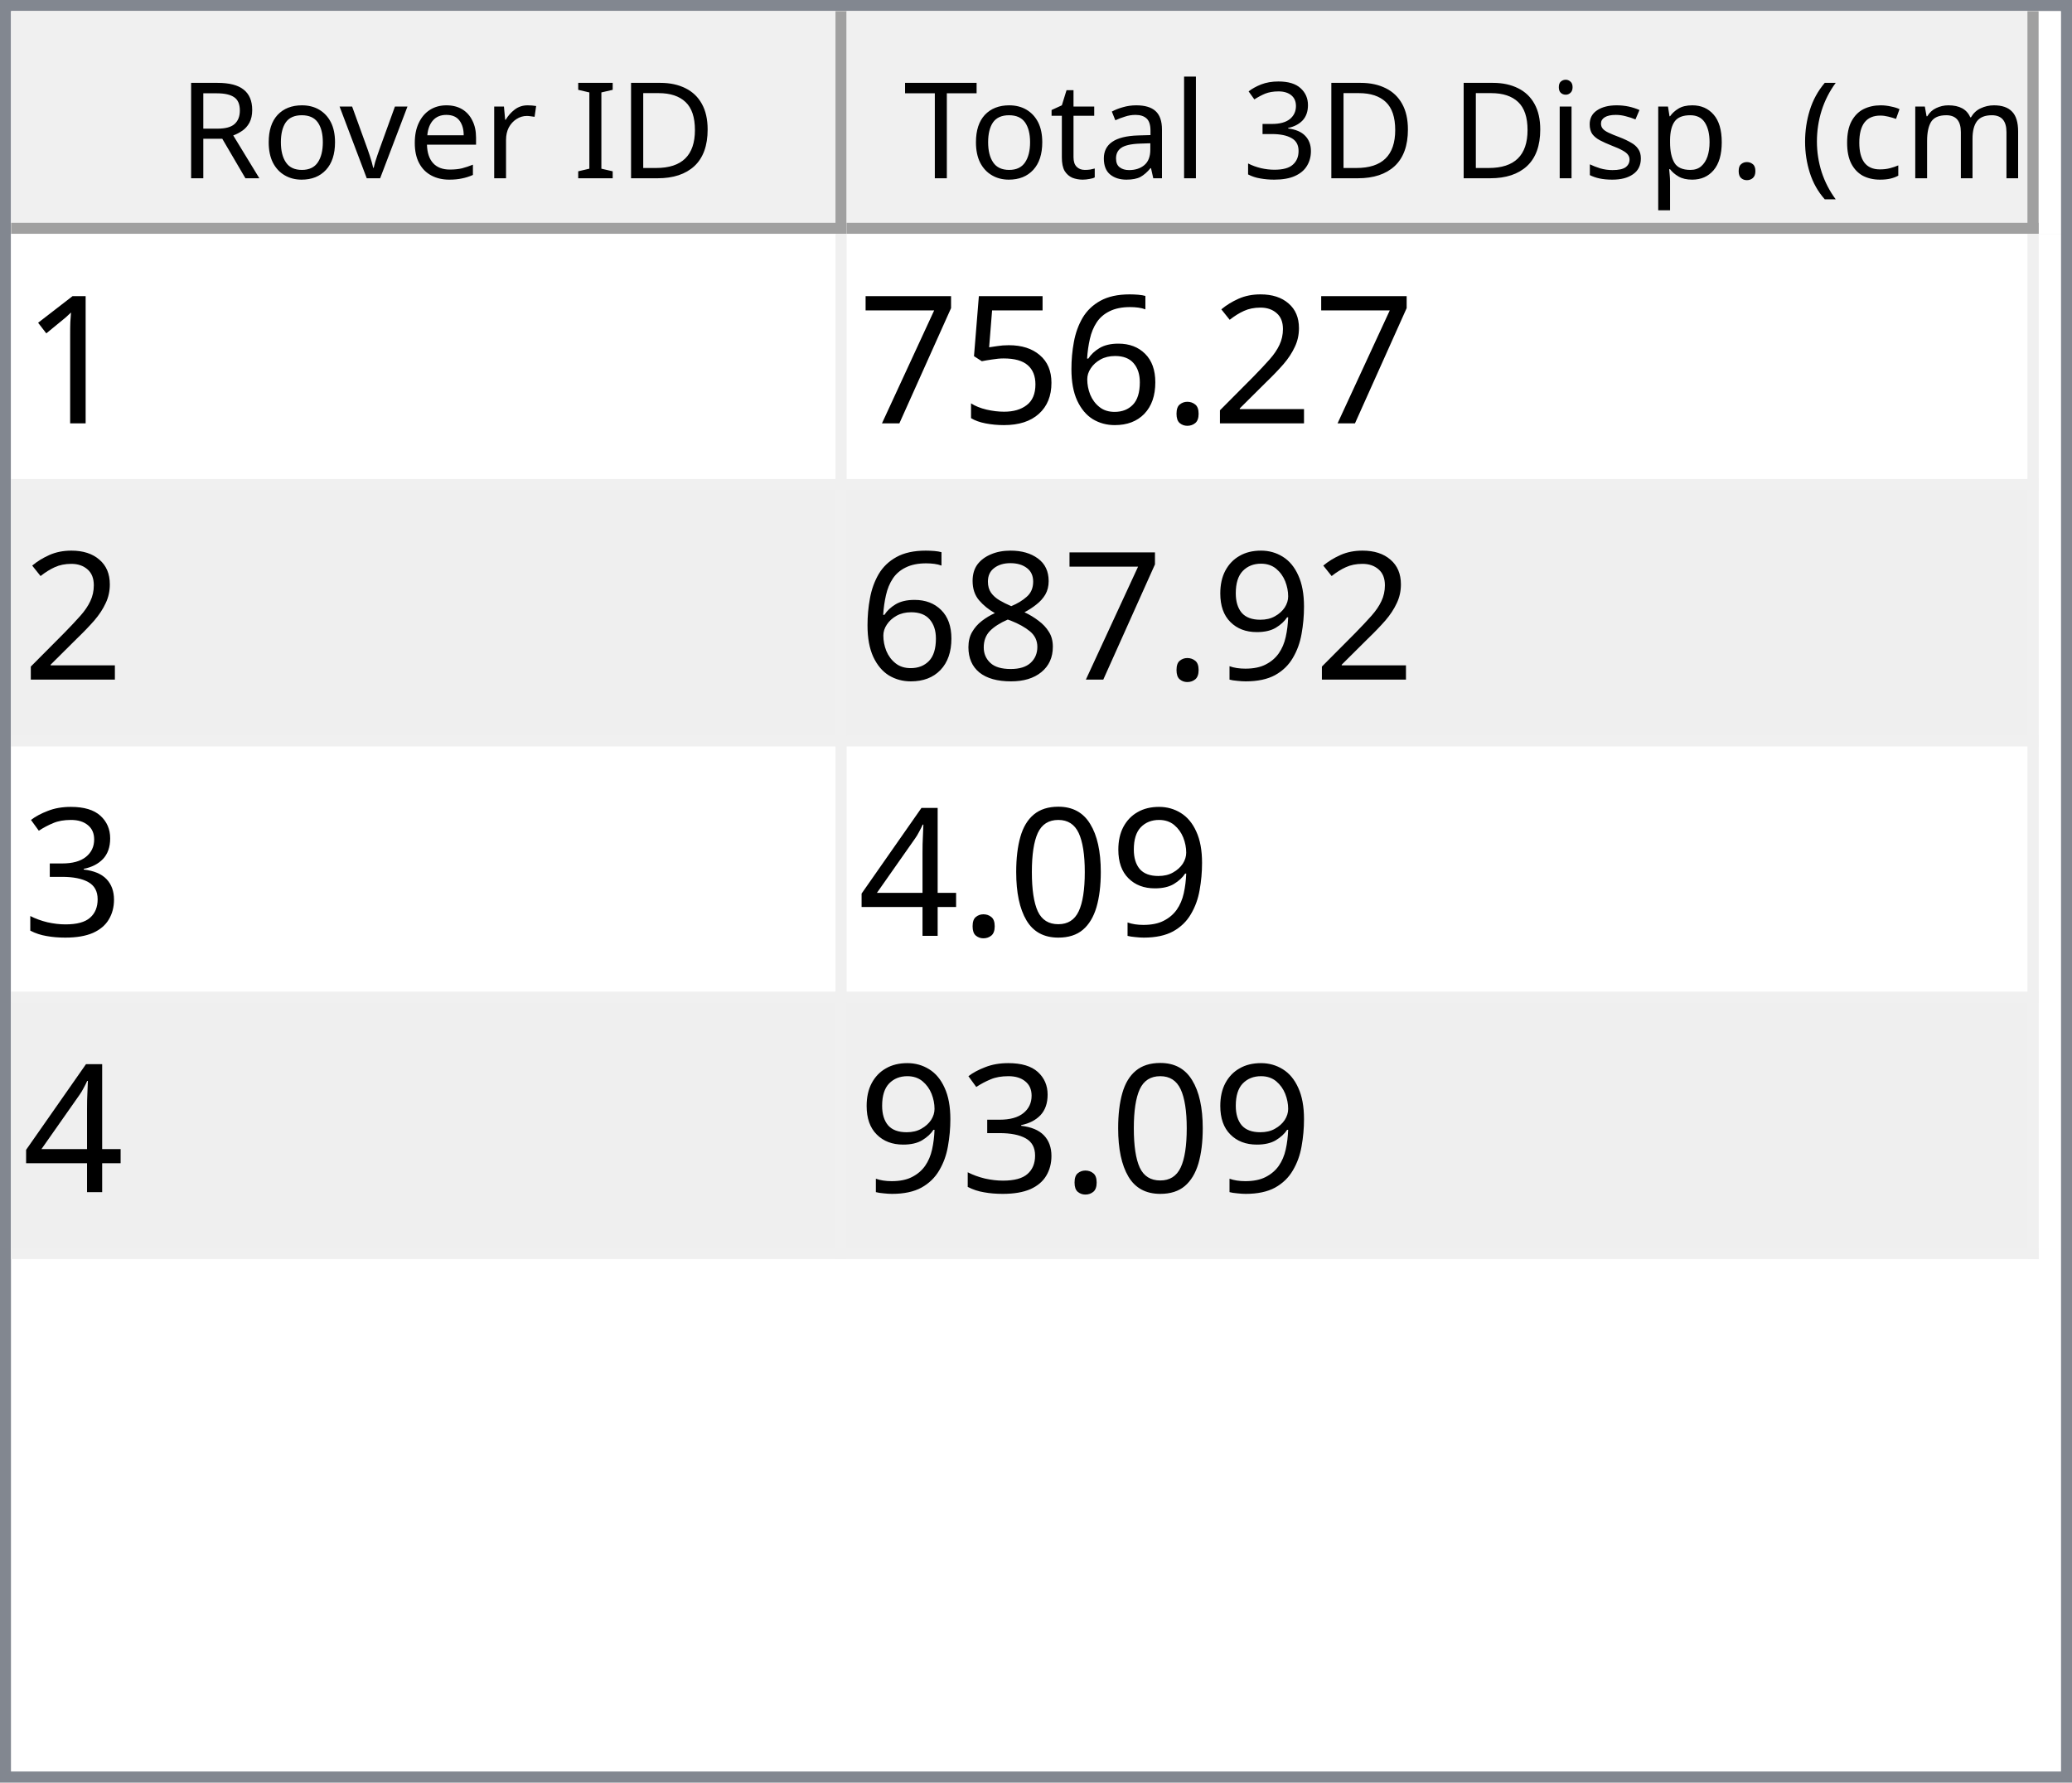
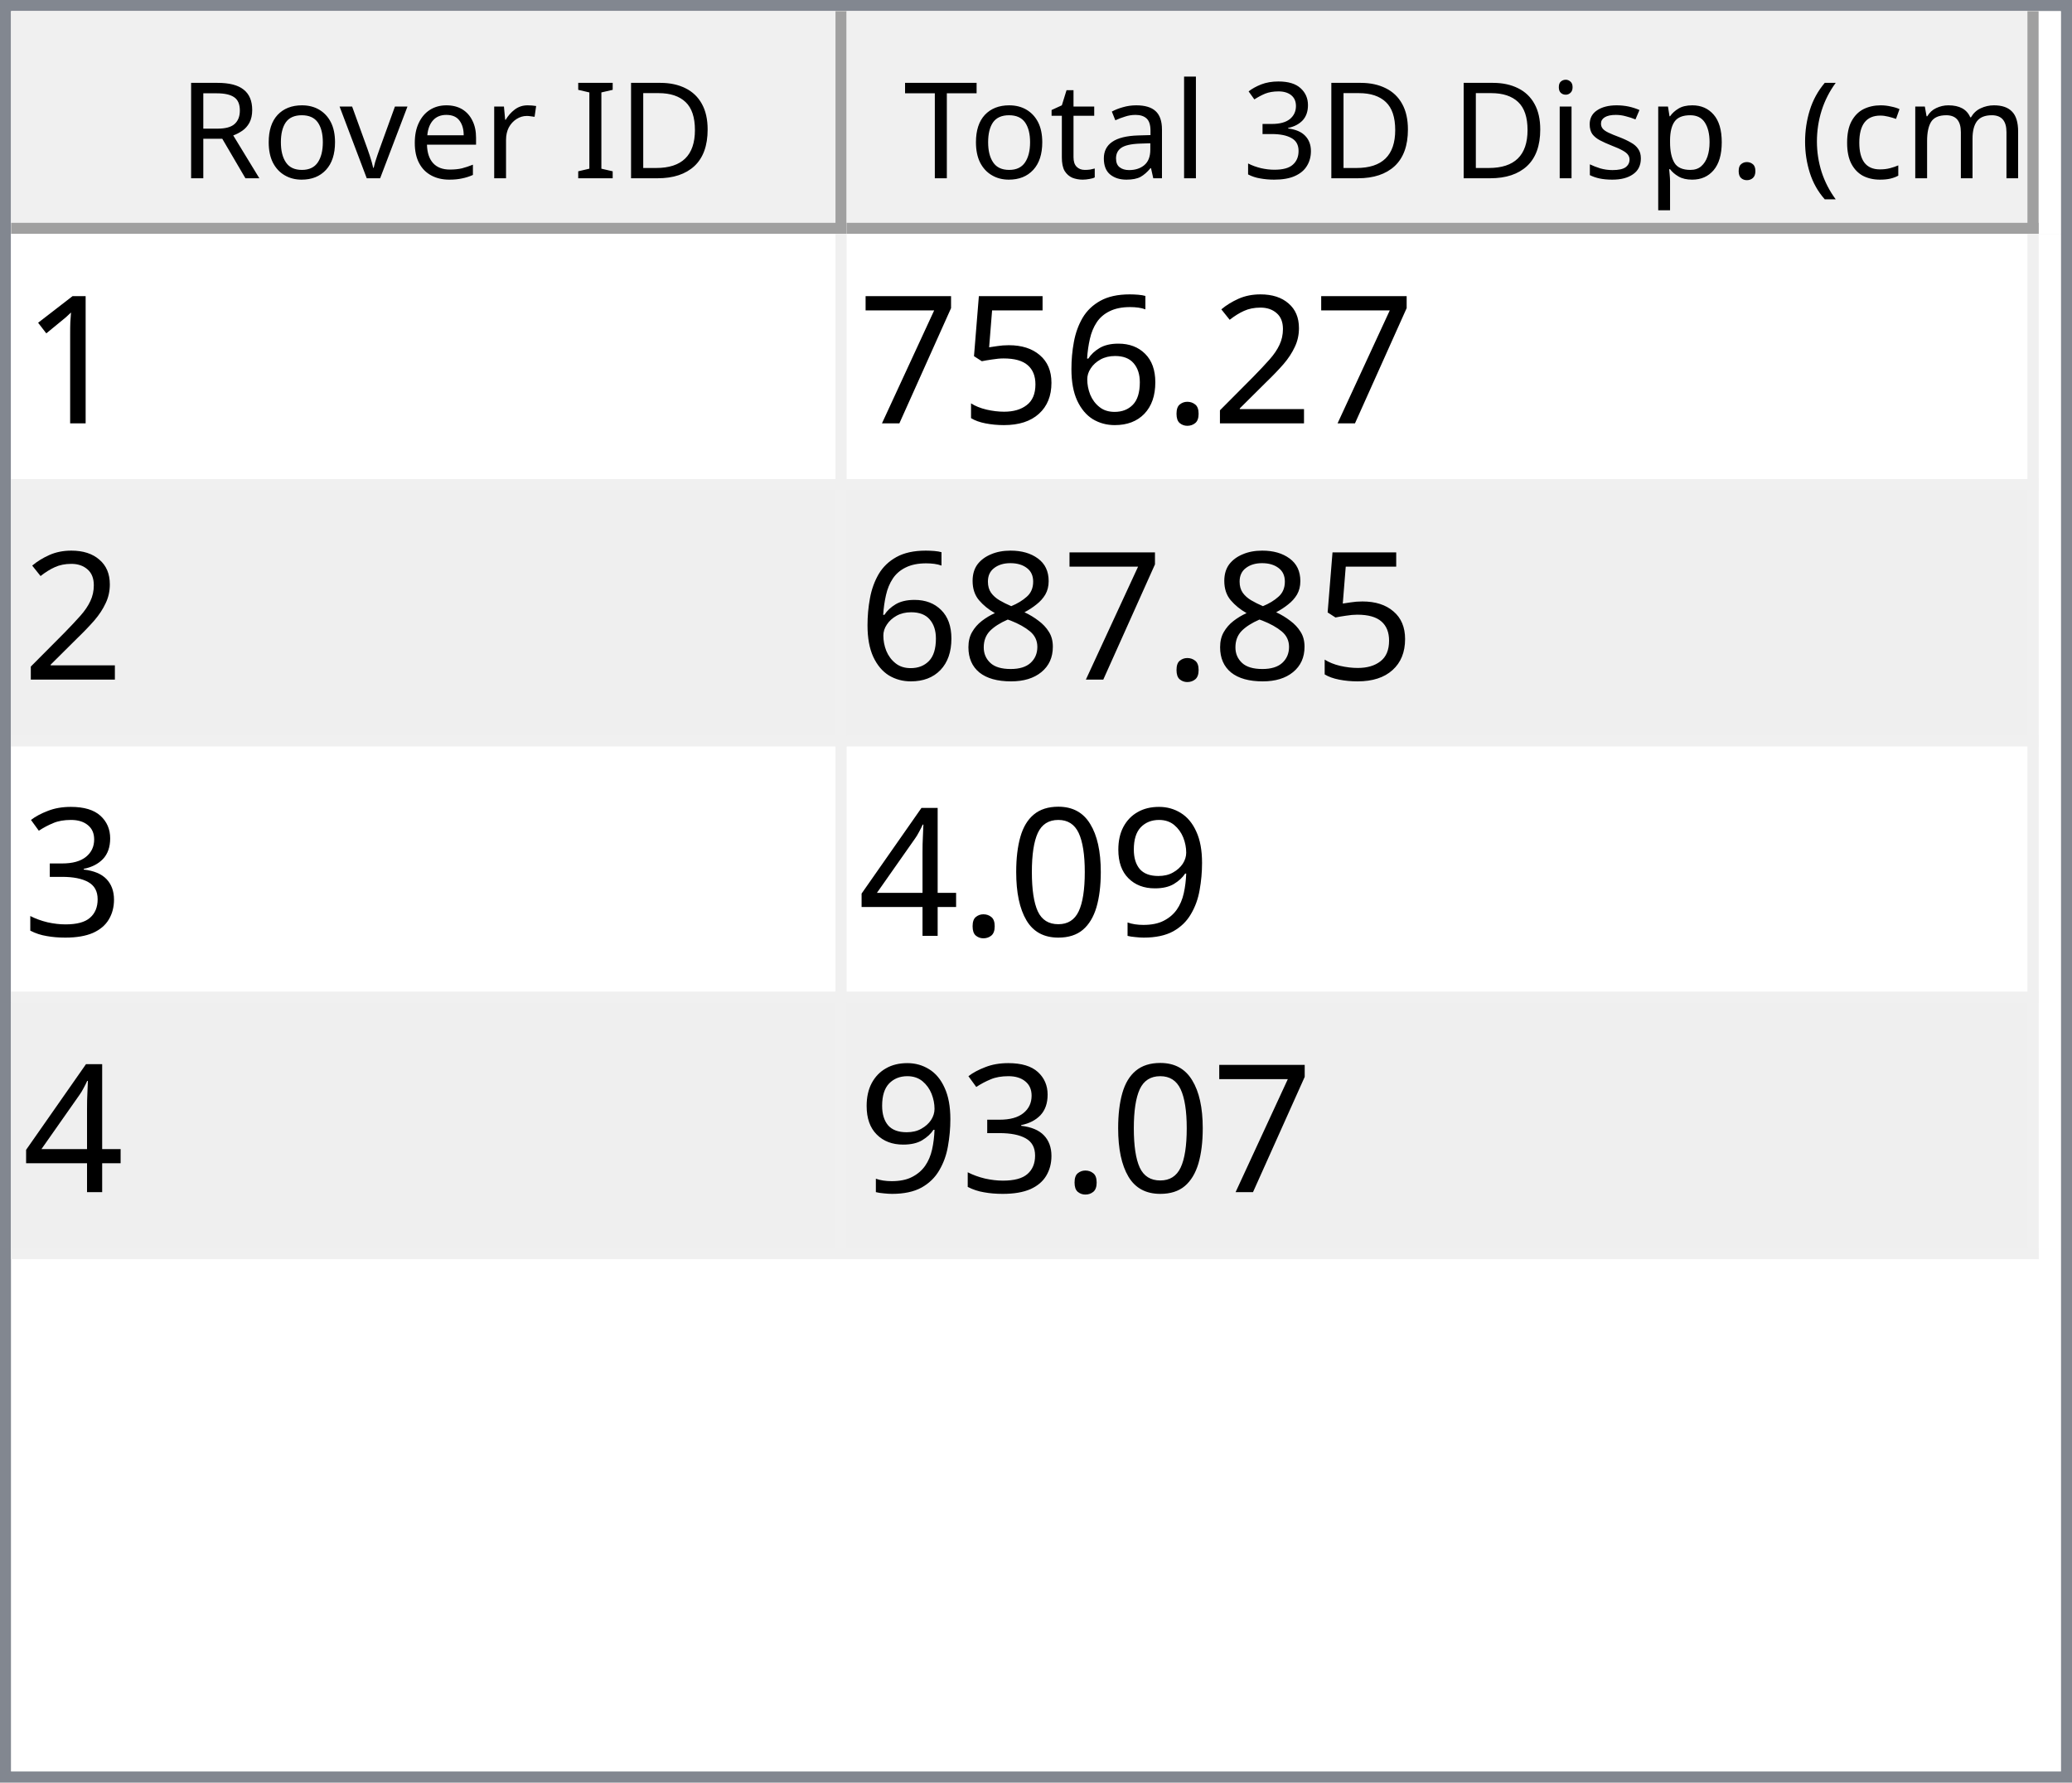
<svg xmlns="http://www.w3.org/2000/svg" style="fill-opacity:1; color-rendering:auto; color-interpolation:auto; text-rendering:auto; stroke:black; stroke-linecap:square; stroke-miterlimit:10; shape-rendering:auto; stroke-opacity:1; fill:black; stroke-dasharray:none; font-weight:normal; stroke-width:1; font-family:'Dialog'; font-style:normal; stroke-linejoin:miter; font-size:12px; stroke-dashoffset:0; image-rendering:auto;" width="186" height="160">
  <defs id="genericDefs" />
  <g>
    <defs id="defs1">
      <clipPath clipPathUnits="userSpaceOnUse" id="clipPath1">
        <path d="M0 0 L186 0 L186 160 L0 160 L0 0 Z" />
      </clipPath>
      <clipPath clipPathUnits="userSpaceOnUse" id="clipPath2">
        <path d="M0 0 L0 160 L186 160 L186 0 Z" />
      </clipPath>
      <clipPath clipPathUnits="userSpaceOnUse" id="clipPath3">
        <path d="M0 0 L0 20 L184 20 L184 0 Z" />
      </clipPath>
      <clipPath clipPathUnits="userSpaceOnUse" id="clipPath4">
        <path d="M0 0 L0 20 L75 20 L75 0 Z" />
      </clipPath>
      <clipPath clipPathUnits="userSpaceOnUse" id="clipPath5">
        <path d="M1 1 L1 19 L74 19 L74 1 Z" />
      </clipPath>
      <clipPath clipPathUnits="userSpaceOnUse" id="clipPath6">
        <path d="M0 0 L0 18 L73 18 L73 0 Z" />
      </clipPath>
      <clipPath clipPathUnits="userSpaceOnUse" id="clipPath7">
        <path d="M-0.5 -0.5 L-0.5 19.5 L74.5 19.5 L74.5 -0.5 Z" />
      </clipPath>
      <clipPath clipPathUnits="userSpaceOnUse" id="clipPath8">
        <path d="M0 0 L0 20 L107 20 L107 0 Z" />
      </clipPath>
      <clipPath clipPathUnits="userSpaceOnUse" id="clipPath9">
        <path d="M1 1 L1 19 L106 19 L106 1 Z" />
      </clipPath>
      <clipPath clipPathUnits="userSpaceOnUse" id="clipPath10">
        <path d="M0 0 L0 18 L105 18 L105 0 Z" />
      </clipPath>
      <clipPath clipPathUnits="userSpaceOnUse" id="clipPath11">
        <path d="M-0.5 -0.5 L-0.5 19.5 L106.5 19.5 L106.5 -0.5 Z" />
      </clipPath>
      <clipPath clipPathUnits="userSpaceOnUse" id="clipPath12">
        <path d="M0 0 L0 138 L184 138 L184 0 Z" />
      </clipPath>
      <clipPath clipPathUnits="userSpaceOnUse" id="clipPath13">
        <path d="M0 0 L0 92 L182 92 L182 0 Z" />
      </clipPath>
      <clipPath clipPathUnits="userSpaceOnUse" id="clipPath14">
        <path d="M-0.5 -0.5 L-0.5 91.5 L181.5 91.5 L181.5 -0.5 Z" />
      </clipPath>
      <clipPath clipPathUnits="userSpaceOnUse" id="clipPath15">
        <path d="M0 0 L0 22 L74 22 L74 0 Z" />
      </clipPath>
      <clipPath clipPathUnits="userSpaceOnUse" id="clipPath16">
        <path d="M0 0 L0 22 L106 22 L106 0 Z" />
      </clipPath>
      <font horiz-adv-x="64.551" id="font1">
        <font-face ascent="107.91" descent="25.098" units-per-em="100" style="font-style:normal; font-family:Segoe UI; font-weight:normal;" />
        <missing-glyph horiz-adv-x="64.551" d="M8.109 0 L8.109 68.266 L56.453 68.266 L56.453 0 L8.109 0 ZM15.328 7.234 L49.219 7.234 L49.219 61.031 L15.328 61.031 L15.328 7.234 Z" />
        <glyph unicode="D" horiz-adv-x="70.117" d="M9.188 0 L9.188 70.016 L28.516 70.016 Q65.531 70.016 65.531 35.891 Q65.531 19.672 55.25 9.836 Q44.969 0 27.734 0 L9.188 0 ZM17.391 62.594 L17.391 7.422 L27.828 7.422 Q41.609 7.422 49.273 14.797 Q56.938 22.172 56.938 35.688 Q56.938 62.594 28.328 62.594 L17.391 62.594 Z" />
        <glyph unicode="I" horiz-adv-x="26.611" d="M17.391 0 L9.188 0 L9.188 70.016 L17.391 70.016 L17.391 0 Z" />
        <glyph unicode=" " horiz-adv-x="27.393" d="" />
        <glyph unicode="r" horiz-adv-x="34.766" d="M34.188 41.891 Q32.078 43.5 28.125 43.5 Q23 43.5 19.555 38.672 Q16.109 33.844 16.109 25.484 L16.109 0 L8.109 0 L8.109 50 L16.109 50 L16.109 39.703 L16.312 39.703 Q18.016 44.969 21.531 47.922 Q25.047 50.875 29.391 50.875 Q32.516 50.875 34.188 50.203 L34.188 41.891 Z" />
        <glyph unicode="e" horiz-adv-x="52.295" d="M48.297 23 L12.984 23 Q13.188 14.656 17.484 10.109 Q21.781 5.562 29.297 5.562 Q37.75 5.562 44.828 11.141 L44.828 3.609 Q38.234 -1.172 27.391 -1.172 Q16.797 -1.172 10.742 5.641 Q4.688 12.453 4.688 24.812 Q4.688 36.469 11.305 43.82 Q17.922 51.172 27.734 51.172 Q37.547 51.172 42.922 44.828 Q48.297 38.484 48.297 27.203 L48.297 23 ZM40.094 29.781 Q40.047 36.719 36.75 40.578 Q33.453 44.438 27.594 44.438 Q21.922 44.438 17.969 40.383 Q14.016 36.328 13.094 29.781 L40.094 29.781 Z" />
        <glyph unicode="v" horiz-adv-x="47.9" d="M47.406 50 L27.484 0 L19.625 0 L0.688 50 L9.469 50 L22.172 13.672 Q23.578 9.672 23.922 6.688 L24.125 6.688 Q24.609 10.453 25.688 13.484 L38.969 50 L47.406 50 Z" />
        <glyph unicode="o" horiz-adv-x="58.594" d="M29 -1.172 Q17.922 -1.172 11.305 5.836 Q4.688 12.844 4.688 24.422 Q4.688 37.016 11.57 44.094 Q18.453 51.172 30.172 51.172 Q41.359 51.172 47.633 44.289 Q53.906 37.406 53.906 25.203 Q53.906 13.234 47.141 6.031 Q40.375 -1.172 29 -1.172 ZM29.594 44.438 Q21.875 44.438 17.383 39.188 Q12.891 33.938 12.891 24.703 Q12.891 15.828 17.43 10.695 Q21.969 5.562 29.594 5.562 Q37.359 5.562 41.531 10.594 Q45.703 15.625 45.703 24.906 Q45.703 34.281 41.531 39.359 Q37.359 44.438 29.594 44.438 Z" />
        <glyph unicode="R" horiz-adv-x="59.814" d="M59.375 0 L49.609 0 L37.891 19.625 Q36.281 22.359 34.766 24.289 Q33.25 26.219 31.664 27.438 Q30.078 28.656 28.25 29.219 Q26.422 29.781 24.125 29.781 L17.391 29.781 L17.391 0 L9.188 0 L9.188 70.016 L30.078 70.016 Q34.672 70.016 38.555 68.867 Q42.438 67.719 45.289 65.375 Q48.141 63.031 49.758 59.547 Q51.375 56.062 51.375 51.375 Q51.375 47.703 50.273 44.656 Q49.172 41.609 47.148 39.211 Q45.125 36.812 42.266 35.133 Q39.406 33.453 35.844 32.516 L35.844 32.328 Q37.594 31.547 38.891 30.547 Q40.188 29.547 41.359 28.18 Q42.531 26.812 43.68 25.078 Q44.828 23.344 46.234 21.047 L59.375 0 ZM17.391 62.594 L17.391 37.203 L28.516 37.203 Q31.594 37.203 34.203 38.133 Q36.812 39.062 38.719 40.797 Q40.625 42.531 41.703 45.047 Q42.781 47.562 42.781 50.688 Q42.781 56.297 39.141 59.445 Q35.5 62.594 28.609 62.594 L17.391 62.594 Z" />
        <glyph unicode=")" horiz-adv-x="30.176" d="M8.297 -15.922 L1.172 -15.922 Q16.406 2.344 16.406 26.812 Q16.406 51.469 1.078 70.016 L8.297 70.016 Q23.531 52.156 23.531 26.703 Q23.531 1.375 8.297 -15.922 Z" />
        <glyph unicode="m" horiz-adv-x="86.133" d="M79.109 0 L71.094 0 L71.094 28.719 Q71.094 37.016 68.531 40.727 Q65.969 44.438 59.906 44.438 Q54.781 44.438 51.195 39.75 Q47.609 35.062 47.609 28.516 L47.609 0 L39.594 0 L39.594 29.688 Q39.594 44.438 28.219 44.438 Q22.953 44.438 19.531 40.016 Q16.109 35.594 16.109 28.516 L16.109 0 L8.109 0 L8.109 50 L16.109 50 L16.109 42.094 L16.312 42.094 Q21.625 51.172 31.844 51.172 Q36.969 51.172 40.773 48.312 Q44.578 45.453 46 40.828 Q51.562 51.172 62.594 51.172 Q79.109 51.172 79.109 30.812 L79.109 0 Z" />
        <glyph unicode="c" horiz-adv-x="46.191" d="M42.188 2.297 Q36.422 -1.172 28.516 -1.172 Q17.828 -1.172 11.258 5.789 Q4.688 12.75 4.688 23.828 Q4.688 36.188 11.766 43.68 Q18.844 51.172 30.672 51.172 Q37.25 51.172 42.281 48.734 L42.281 40.531 Q36.719 44.438 30.375 44.438 Q22.703 44.438 17.797 38.945 Q12.891 33.453 12.891 24.516 Q12.891 15.719 17.508 10.641 Q22.125 5.562 29.891 5.562 Q36.422 5.562 42.188 9.906 L42.188 2.297 Z" />
        <glyph unicode="(" horiz-adv-x="30.176" d="M29.109 -15.922 L21.969 -15.922 Q6.844 1.375 6.844 26.703 Q6.844 52.156 21.969 70.016 L29.203 70.016 Q13.875 51.469 13.875 26.812 Q13.875 2.344 29.109 -15.922 Z" />
        <glyph unicode="." horiz-adv-x="21.68" d="M10.891 -1.078 Q8.641 -1.078 7.055 0.539 Q5.469 2.156 5.469 4.391 Q5.469 6.641 7.055 8.273 Q8.641 9.906 10.891 9.906 Q13.188 9.906 14.797 8.273 Q16.406 6.641 16.406 4.391 Q16.406 2.156 14.797 0.539 Q13.188 -1.078 10.891 -1.078 Z" />
        <glyph unicode="p" horiz-adv-x="58.789" d="M16.312 7.234 L16.109 7.234 L16.109 -23 L8.109 -23 L8.109 50 L16.109 50 L16.109 41.219 L16.312 41.219 Q22.219 51.172 33.594 51.172 Q43.266 51.172 48.688 44.461 Q54.109 37.75 54.109 26.469 Q54.109 13.922 48 6.375 Q41.891 -1.172 31.297 -1.172 Q21.578 -1.172 16.312 7.234 ZM16.109 27.391 L16.109 20.406 Q16.109 14.203 20.141 9.883 Q24.172 5.562 30.375 5.562 Q37.641 5.562 41.773 11.133 Q45.906 16.703 45.906 26.609 Q45.906 34.969 42.047 39.703 Q38.188 44.438 31.594 44.438 Q24.609 44.438 20.359 39.578 Q16.109 34.719 16.109 27.391 Z" />
        <glyph unicode="s" horiz-adv-x="42.432" d="M5.078 1.812 L5.078 10.406 Q11.625 5.562 19.484 5.562 Q30.031 5.562 30.031 12.594 Q30.031 14.594 29.125 15.992 Q28.219 17.391 26.68 18.461 Q25.141 19.531 23.07 20.383 Q21 21.234 18.609 22.172 Q15.281 23.484 12.766 24.828 Q10.25 26.172 8.57 27.859 Q6.891 29.547 6.031 31.695 Q5.172 33.844 5.172 36.719 Q5.172 40.234 6.789 42.945 Q8.406 45.656 11.086 47.484 Q13.766 49.312 17.211 50.242 Q20.656 51.172 24.312 51.172 Q30.812 51.172 35.938 48.922 L35.938 40.828 Q30.422 44.438 23.25 44.438 Q21 44.438 19.195 43.922 Q17.391 43.406 16.094 42.477 Q14.797 41.547 14.086 40.258 Q13.375 38.969 13.375 37.406 Q13.375 35.453 14.086 34.133 Q14.797 32.812 16.164 31.789 Q17.531 30.766 19.484 29.938 Q21.438 29.109 23.922 28.125 Q27.25 26.859 29.883 25.516 Q32.516 24.172 34.375 22.484 Q36.234 20.797 37.234 18.602 Q38.234 16.406 38.234 13.375 Q38.234 9.672 36.602 6.938 Q34.969 4.203 32.234 2.398 Q29.5 0.594 25.93 -0.289 Q22.359 -1.172 18.453 -1.172 Q10.75 -1.172 5.078 1.812 Z" />
        <glyph unicode="i" horiz-adv-x="24.219" d="M12.203 62.703 Q10.062 62.703 8.547 64.164 Q7.031 65.625 7.031 67.875 Q7.031 70.125 8.547 71.609 Q10.062 73.094 12.203 73.094 Q14.406 73.094 15.945 71.609 Q17.484 70.125 17.484 67.875 Q17.484 65.719 15.945 64.211 Q14.406 62.703 12.203 62.703 ZM16.109 0 L8.109 0 L8.109 50 L16.109 50 L16.109 0 Z" />
        <glyph unicode="3" horiz-adv-x="53.906" d="M46.531 19.828 Q46.531 15.094 44.75 11.211 Q42.969 7.328 39.719 4.57 Q36.469 1.812 31.93 0.297 Q27.391 -1.219 21.922 -1.219 Q11.922 -1.219 6 2.594 L6 11.188 Q13.094 5.609 22.219 5.609 Q25.875 5.609 28.828 6.539 Q31.781 7.469 33.906 9.227 Q36.031 10.984 37.18 13.477 Q38.328 15.969 38.328 19.094 Q38.328 32.812 18.797 32.812 L12.984 32.812 L12.984 39.594 L18.5 39.594 Q35.797 39.594 35.797 52.484 Q35.797 64.406 22.609 64.406 Q15.188 64.406 8.688 59.422 L8.688 67.188 Q15.375 71.188 24.609 71.188 Q29 71.188 32.57 69.969 Q36.141 68.75 38.68 66.555 Q41.219 64.359 42.609 61.281 Q44 58.203 44 54.5 Q44 40.672 30.031 36.719 L30.031 36.531 Q33.594 36.141 36.625 34.797 Q39.656 33.453 41.852 31.305 Q44.047 29.156 45.289 26.25 Q46.531 23.344 46.531 19.828 Z" />
        <glyph unicode="l" horiz-adv-x="24.219" d="M16.109 0 L8.109 0 L8.109 74.031 L16.109 74.031 L16.109 0 Z" />
        <glyph unicode="a" horiz-adv-x="50.879" d="M43.891 0 L35.891 0 L35.891 7.812 L35.688 7.812 Q30.469 -1.172 20.312 -1.172 Q12.844 -1.172 8.617 2.781 Q4.391 6.734 4.391 13.281 Q4.391 27.297 20.906 29.594 L35.891 31.688 Q35.891 44.438 25.594 44.438 Q16.547 44.438 9.281 38.281 L9.281 46.484 Q16.656 51.172 26.266 51.172 Q43.891 51.172 43.891 32.516 L43.891 0 ZM35.891 25.297 L23.828 23.641 Q18.266 22.859 15.43 20.875 Q12.594 18.891 12.594 13.875 Q12.594 10.203 15.211 7.883 Q17.828 5.562 22.172 5.562 Q28.125 5.562 32.008 9.742 Q35.891 13.922 35.891 20.312 L35.891 25.297 Z" />
        <glyph unicode="t" horiz-adv-x="33.887" d="M31.297 0.484 Q28.469 -1.078 23.828 -1.078 Q10.688 -1.078 10.688 13.578 L10.688 43.172 L2.094 43.172 L2.094 50 L10.688 50 L10.688 62.203 L18.703 64.797 L18.703 50 L31.297 50 L31.297 43.172 L18.703 43.172 L18.703 14.984 Q18.703 9.969 20.414 7.82 Q22.125 5.672 26.078 5.672 Q29.109 5.672 31.297 7.328 L31.297 0.484 Z" />
        <glyph unicode="T" horiz-adv-x="52.393" d="M50.594 62.594 L30.375 62.594 L30.375 0 L22.172 0 L22.172 62.594 L2 62.594 L2 70.016 L50.594 70.016 L50.594 62.594 Z" />
      </font>
      <font horiz-adv-x="75.0" id="font2">
        <font-face ascent="100.537" descent="21.973" units-per-em="100" style="font-style:normal; font-family:sans-serif; font-weight:normal;" />
        <missing-glyph horiz-adv-x="75.0" d="M12.5 0 L12.5 62.5 L62.5 62.5 L62.5 0 L12.5 0 ZM14.062 1.562 L60.938 1.562 L60.938 60.938 L14.062 60.938 L14.062 1.562 Z" />
        <glyph unicode="1" horiz-adv-x="55.615" d="M37.25 0 L28.469 0 L28.469 56 Q25.297 52.984 20.141 49.953 Q14.984 46.922 10.891 45.406 L10.891 53.906 Q18.266 57.375 23.781 62.305 Q29.297 67.234 31.594 71.875 L37.25 71.875 L37.25 0 Z" />
        <glyph unicode="2" horiz-adv-x="55.615" d="M50.344 8.453 L50.344 0 L3.031 0 Q2.938 3.172 4.047 6.109 Q5.859 10.938 9.836 15.625 Q13.812 20.312 21.344 26.469 Q33.016 36.031 37.117 41.625 Q41.219 47.219 41.219 52.203 Q41.219 57.422 37.477 61.008 Q33.734 64.594 27.734 64.594 Q21.391 64.594 17.578 60.789 Q13.766 56.984 13.719 50.25 L4.688 51.172 Q5.609 61.281 11.664 66.578 Q17.719 71.875 27.938 71.875 Q38.234 71.875 44.242 66.164 Q50.25 60.453 50.25 52 Q50.25 47.703 48.492 43.555 Q46.734 39.406 42.656 34.812 Q38.578 30.219 29.109 22.219 Q21.188 15.578 18.945 13.211 Q16.703 10.844 15.234 8.453 L50.344 8.453 Z" />
        <glyph unicode="." horiz-adv-x="27.783" d="M9.078 0 L9.078 10.016 L19.094 10.016 L19.094 0 L9.078 0 Z" />
        <glyph unicode="6" horiz-adv-x="55.615" d="M49.75 54.047 L41.016 53.375 Q39.844 58.547 37.703 60.891 Q34.125 64.656 28.906 64.656 Q24.703 64.656 21.531 62.312 Q17.391 59.281 14.992 53.469 Q12.594 47.656 12.5 36.922 Q15.672 41.75 20.266 44.094 Q24.859 46.438 29.891 46.438 Q38.672 46.438 44.852 39.969 Q51.031 33.5 51.031 23.25 Q51.031 16.5 48.125 10.719 Q45.219 4.938 40.141 1.859 Q35.062 -1.219 28.609 -1.219 Q17.625 -1.219 10.695 6.859 Q3.766 14.938 3.766 33.5 Q3.766 54.25 11.422 63.672 Q18.109 71.875 29.438 71.875 Q37.891 71.875 43.289 67.141 Q48.688 62.406 49.75 54.047 ZM13.875 23.188 Q13.875 18.656 15.797 14.508 Q17.719 10.359 21.188 8.18 Q24.656 6 28.469 6 Q34.031 6 38.039 10.492 Q42.047 14.984 42.047 22.703 Q42.047 30.125 38.086 34.398 Q34.125 38.672 28.125 38.672 Q22.172 38.672 18.023 34.398 Q13.875 30.125 13.875 23.188 Z" />
        <glyph unicode="5" horiz-adv-x="55.615" d="M4.156 18.75 L13.375 19.531 Q14.406 12.797 18.141 9.398 Q21.875 6 27.156 6 Q33.5 6 37.891 10.789 Q42.281 15.578 42.281 23.484 Q42.281 31 38.062 35.352 Q33.844 39.703 27 39.703 Q22.75 39.703 19.336 37.773 Q15.922 35.844 13.969 32.766 L5.719 33.844 L12.641 70.609 L48.25 70.609 L48.25 62.203 L19.672 62.203 L15.828 42.969 Q22.266 47.469 29.344 47.469 Q38.719 47.469 45.164 40.969 Q51.609 34.469 51.609 24.266 Q51.609 14.547 45.953 7.469 Q39.062 -1.219 27.156 -1.219 Q17.391 -1.219 11.211 4.25 Q5.031 9.719 4.156 18.75 Z" />
        <glyph unicode="7" horiz-adv-x="55.615" d="M4.734 62.203 L4.734 70.656 L51.078 70.656 L51.078 63.812 Q44.234 56.547 37.523 44.484 Q30.812 32.422 27.156 19.672 Q24.516 10.688 23.781 0 L14.75 0 Q14.891 8.453 18.062 20.414 Q21.234 32.375 27.172 43.484 Q33.109 54.594 39.797 62.203 L4.734 62.203 Z" />
-         <glyph unicode="9" horiz-adv-x="55.615" d="M5.469 16.547 L13.922 17.328 Q14.984 11.375 18.016 8.688 Q21.047 6 25.781 6 Q29.828 6 32.883 7.859 Q35.938 9.719 37.891 12.82 Q39.844 15.922 41.164 21.195 Q42.484 26.469 42.484 31.938 Q42.484 32.516 42.438 33.688 Q39.797 29.5 35.234 26.883 Q30.672 24.266 25.344 24.266 Q16.453 24.266 10.305 30.711 Q4.156 37.156 4.156 47.703 Q4.156 58.594 10.578 65.234 Q17 71.875 26.656 71.875 Q33.641 71.875 39.43 68.117 Q45.219 64.359 48.219 57.398 Q51.219 50.438 51.219 37.25 Q51.219 23.531 48.242 15.406 Q45.266 7.281 39.383 3.031 Q33.5 -1.219 25.594 -1.219 Q17.188 -1.219 11.867 3.445 Q6.547 8.109 5.469 16.547 ZM41.453 48.141 Q41.453 55.719 37.43 60.156 Q33.406 64.594 27.734 64.594 Q21.875 64.594 17.531 59.812 Q13.188 55.031 13.188 47.406 Q13.188 40.578 17.312 36.305 Q21.438 32.031 27.484 32.031 Q33.594 32.031 37.523 36.305 Q41.453 40.578 41.453 48.141 Z" />
        <glyph unicode="8" horiz-adv-x="55.615" d="M17.672 38.812 Q12.203 40.828 9.57 44.539 Q6.938 48.25 6.938 53.422 Q6.938 61.234 12.555 66.555 Q18.172 71.875 27.484 71.875 Q36.859 71.875 42.578 66.43 Q48.297 60.984 48.297 53.172 Q48.297 48.188 45.68 44.508 Q43.062 40.828 37.75 38.812 Q44.344 36.672 47.781 31.883 Q51.219 27.094 51.219 20.453 Q51.219 11.281 44.727 5.031 Q38.234 -1.219 27.641 -1.219 Q17.047 -1.219 10.547 5.055 Q4.047 11.328 4.047 20.703 Q4.047 27.688 7.594 32.398 Q11.141 37.109 17.672 38.812 ZM15.922 53.719 Q15.922 48.641 19.195 45.414 Q22.469 42.188 27.688 42.188 Q32.766 42.188 36.016 45.383 Q39.266 48.578 39.266 53.219 Q39.266 58.062 35.914 61.359 Q32.562 64.656 27.594 64.656 Q22.562 64.656 19.242 61.43 Q15.922 58.203 15.922 53.719 ZM13.094 20.656 Q13.094 16.891 14.875 13.375 Q16.656 9.859 20.172 7.93 Q23.688 6 27.734 6 Q34.031 6 38.133 10.055 Q42.234 14.109 42.234 20.359 Q42.234 26.703 38.016 30.859 Q33.797 35.016 27.438 35.016 Q21.234 35.016 17.164 30.914 Q13.094 26.812 13.094 20.656 Z" />
        <glyph unicode="3" horiz-adv-x="55.615" d="M4.203 18.891 L12.984 20.062 Q14.5 12.594 18.141 9.297 Q21.781 6 27 6 Q33.203 6 37.477 10.297 Q41.75 14.594 41.75 20.953 Q41.75 27 37.797 30.93 Q33.844 34.859 27.734 34.859 Q25.25 34.859 21.531 33.891 L22.516 41.609 Q23.391 41.5 23.922 41.5 Q29.547 41.5 34.039 44.43 Q38.531 47.359 38.531 53.469 Q38.531 58.297 35.258 61.477 Q31.984 64.656 26.812 64.656 Q21.688 64.656 18.266 61.43 Q14.844 58.203 13.875 51.766 L5.078 53.328 Q6.688 62.156 12.398 67.016 Q18.109 71.875 26.609 71.875 Q32.469 71.875 37.398 69.359 Q42.328 66.844 44.945 62.5 Q47.562 58.156 47.562 53.266 Q47.562 48.641 45.07 44.828 Q42.578 41.016 37.703 38.766 Q44.047 37.312 47.562 32.695 Q51.078 28.078 51.078 21.141 Q51.078 11.766 44.242 5.25 Q37.406 -1.266 26.953 -1.266 Q17.531 -1.266 11.305 4.352 Q5.078 9.969 4.203 18.891 Z" />
+         <glyph unicode="9" horiz-adv-x="55.615" d="M5.469 16.547 L13.922 17.328 Q14.984 11.375 18.016 8.688 Q21.047 6 25.781 6 Q29.828 6 32.883 7.859 Q35.938 9.719 37.891 12.82 Q39.844 15.922 41.164 21.195 Q42.484 26.469 42.484 31.938 Q42.484 32.516 42.438 33.688 Q39.797 29.5 35.234 26.883 Q30.672 24.266 25.344 24.266 Q16.453 24.266 10.305 30.711 Q4.156 37.156 4.156 47.703 Q4.156 58.594 10.578 65.234 Q17 71.875 26.656 71.875 Q33.641 71.875 39.43 68.117 Q45.219 64.359 48.219 57.398 Q51.219 50.438 51.219 37.25 Q51.219 23.531 48.242 15.406 Q45.266 7.281 39.383 3.031 Q33.5 -1.219 25.594 -1.219 Q17.188 -1.219 11.867 3.445 Q6.547 8.109 5.469 16.547 ZM41.453 48.141 Q41.453 55.719 37.43 60.156 Q33.406 64.594 27.734 64.594 Q21.875 64.594 17.531 59.812 Q13.188 55.031 13.188 47.406 Q13.188 40.578 17.312 36.305 Q21.438 32.031 27.484 32.031 Q33.594 32.031 37.523 36.305 Q41.453 40.578 41.453 48.141 Z" />
        <glyph unicode="0" horiz-adv-x="55.615" d="M4.156 35.297 Q4.156 48 6.766 55.742 Q9.375 63.484 14.523 67.68 Q19.672 71.875 27.484 71.875 Q33.25 71.875 37.594 69.555 Q41.938 67.234 44.773 62.867 Q47.609 58.5 49.219 52.227 Q50.828 45.953 50.828 35.297 Q50.828 22.703 48.242 14.969 Q45.656 7.234 40.508 3.008 Q35.359 -1.219 27.484 -1.219 Q17.141 -1.219 11.234 6.203 Q4.156 15.141 4.156 35.297 ZM13.188 35.297 Q13.188 17.672 17.312 11.836 Q21.438 6 27.484 6 Q33.547 6 37.672 11.859 Q41.797 17.719 41.797 35.297 Q41.797 52.984 37.672 58.789 Q33.547 64.594 27.391 64.594 Q21.344 64.594 17.719 59.469 Q13.188 52.938 13.188 35.297 Z" />
        <glyph unicode="4" horiz-adv-x="55.615" d="M32.328 0 L32.328 17.141 L1.266 17.141 L1.266 25.203 L33.938 71.578 L41.109 71.578 L41.109 25.203 L50.781 25.203 L50.781 17.141 L41.109 17.141 L41.109 0 L32.328 0 ZM32.328 25.203 L32.328 57.469 L9.906 25.203 L32.328 25.203 Z" />
      </font>
    </defs>
    <g style="fill:white; stroke:white;">
      <rect x="0" y="0" width="186" style="clip-path:url(#clipPath1); stroke:none;" height="160" />
    </g>
    <g style="fill:white; text-rendering:optimizeSpeed; color-rendering:optimizeSpeed; image-rendering:optimizeSpeed; shape-rendering:crispEdges; stroke:white; color-interpolation:sRGB;">
      <rect x="0" width="186" height="160" y="0" style="stroke:none;" />
      <path style="stroke:none;" d="M0 160 L186 160 L186 0 L0 0 Z" />
    </g>
    <g style="fill:rgb(240,240,240); font-family:'Segoe UI'; stroke:rgb(240,240,240);">
      <rect x="0" y="0" width="186" style="clip-path:url(#clipPath2); stroke:none;" height="160" />
    </g>
    <g style="fill:rgb(130,135,144); font-family:'Segoe UI'; stroke:rgb(130,135,144);">
      <path d="M0 0 L186 0 L186 160 L0 160 L0 0 ZM1 1 L185 1 L185 159 L1 159 L1 1 Z" style="fill-rule:evenodd; clip-path:url(#clipPath2); stroke:none;" />
    </g>
    <g style="fill:white; font-family:'Segoe UI'; stroke:white;" transform="translate(1,1)">
      <rect x="0" y="0" width="184" style="clip-path:url(#clipPath3); stroke:none;" height="20" />
    </g>
    <g style="fill:rgb(240,240,240); font-family:'Segoe UI'; stroke:rgb(240,240,240);" transform="translate(1,1)">
      <rect x="0" y="0" width="75" style="clip-path:url(#clipPath4); stroke:none;" height="20" />
    </g>
    <g style="font-family:'Segoe UI';" transform="translate(2,2)">
      <text x="14" xml:space="preserve" y="14" style="clip-path:url(#clipPath6); stroke:none;">Rover ID</text>
    </g>
    <g style="fill:rgb(160,160,160); font-family:'Segoe UI'; stroke:rgb(160,160,160); stroke-linejoin:bevel;" transform="translate(1.5,1.5)">
      <line x1="74" x2="74" y1="0" style="fill:none; clip-path:url(#clipPath7);" y2="19" />
    </g>
    <g style="fill:rgb(160,160,160); font-family:'Segoe UI'; stroke:rgb(160,160,160); stroke-linejoin:bevel;" transform="matrix(1,0,0,1,1,1) translate(0.5,0.5)">
      <line x1="0" x2="74" y1="19" style="fill:none; clip-path:url(#clipPath7);" y2="19" />
    </g>
    <g style="fill:rgb(240,240,240); font-family:'Segoe UI'; stroke:rgb(240,240,240);" transform="translate(76,1)">
      <rect x="0" y="0" width="107" style="clip-path:url(#clipPath8); stroke:none;" height="20" />
    </g>
    <g style="font-family:'Segoe UI';" transform="translate(77,2)">
      <text x="1" xml:space="preserve" y="14" style="clip-path:url(#clipPath10); stroke:none;"> Total 3D Disp. (cm)</text>
    </g>
    <g style="fill:rgb(160,160,160); font-family:'Segoe UI'; stroke:rgb(160,160,160); stroke-linejoin:bevel;" transform="translate(76.5,1.5)">
      <line x1="106" x2="106" y1="0" style="fill:none; clip-path:url(#clipPath11);" y2="19" />
    </g>
    <g style="fill:rgb(160,160,160); font-family:'Segoe UI'; stroke:rgb(160,160,160); stroke-linejoin:bevel;" transform="matrix(1,0,0,1,76,1) translate(0.5,0.5)">
      <line x1="0" x2="106" y1="19" style="fill:none; clip-path:url(#clipPath11);" y2="19" />
    </g>
    <g style="fill:white; font-family:'Segoe UI'; stroke:white;" transform="translate(1,21)">
      <rect x="0" y="0" width="184" style="clip-path:url(#clipPath12); stroke:none;" height="138" />
    </g>
    <g style="fill:rgb(240,240,240); font-size:16px; font-family:sans-serif; stroke:rgb(240,240,240);" transform="translate(1,21)">
      <rect x="0" y="0" width="182" style="clip-path:url(#clipPath13); stroke:none;" height="92" />
      <line transform="translate(0.5,0.5)" x1="0" x2="181" y1="22" style="clip-path:url(#clipPath14); fill:none; stroke-linejoin:bevel;" y2="22" />
    </g>
    <g transform="matrix(1,0,0,1,1,21) translate(0.5,0.5)" style="fill:rgb(240,240,240); font-size:16px; font-family:sans-serif; stroke:rgb(240,240,240); stroke-linejoin:bevel;">
      <line x1="0" x2="181" y1="45" style="fill:none; clip-path:url(#clipPath14);" y2="45" />
    </g>
    <g transform="matrix(1,0,0,1,1,21) translate(0.5,0.5)" style="fill:rgb(240,240,240); font-size:16px; font-family:sans-serif; stroke:rgb(240,240,240); stroke-linejoin:bevel;">
      <line x1="0" x2="181" y1="68" style="fill:none; clip-path:url(#clipPath14);" y2="68" />
    </g>
    <g transform="matrix(1,0,0,1,1,21) translate(0.5,0.5)" style="fill:rgb(240,240,240); font-size:16px; font-family:sans-serif; stroke:rgb(240,240,240); stroke-linejoin:bevel;">
      <line x1="0" x2="181" y1="91" style="fill:none; clip-path:url(#clipPath14);" y2="91" />
    </g>
    <g transform="matrix(1,0,0,1,1,21) translate(0.5,0.5)" style="fill:rgb(240,240,240); font-size:16px; font-family:sans-serif; stroke:rgb(240,240,240); stroke-linejoin:bevel;">
      <line x1="74" x2="74" y1="0" style="fill:none; clip-path:url(#clipPath14);" y2="91" />
    </g>
    <g transform="matrix(1,0,0,1,1,21) translate(0.5,0.5)" style="fill:rgb(240,240,240); font-size:16px; font-family:sans-serif; stroke:rgb(240,240,240); stroke-linejoin:bevel;">
      <line x1="181" x2="181" y1="0" style="fill:none; clip-path:url(#clipPath14);" y2="91" />
    </g>
    <g style="fill:white; font-size:16px; font-family:sans-serif; stroke:white;" transform="matrix(1,0,0,1,1,21)">
      <rect x="0" y="0" width="74" style="clip-path:url(#clipPath15); stroke:none;" height="22" />
      <text x="1" y="17" style="fill:black; clip-path:url(#clipPath15); stroke:none;" xml:space="preserve">1</text>
    </g>
    <g style="fill:white; font-size:16px; font-family:sans-serif; stroke:white;" transform="matrix(1,0,0,1,1,21) translate(75,0)">
      <rect x="0" y="0" width="106" style="clip-path:url(#clipPath16); stroke:none;" height="22" />
      <text x="1" y="17" style="fill:black; clip-path:url(#clipPath16); stroke:none;" xml:space="preserve">756.27</text>
    </g>
    <g style="fill:rgb(239,239,239); font-size:16px; font-family:sans-serif; stroke:rgb(239,239,239);" transform="matrix(1,0,0,1,1,21) translate(0,23)">
      <rect x="0" y="0" width="74" style="clip-path:url(#clipPath15); stroke:none;" height="22" />
      <text x="1" y="17" style="fill:black; clip-path:url(#clipPath15); stroke:none;" xml:space="preserve">2</text>
    </g>
    <g style="fill:rgb(239,239,239); font-size:16px; font-family:sans-serif; stroke:rgb(239,239,239);" transform="matrix(1,0,0,1,1,21) translate(75,23)">
      <rect x="0" y="0" width="106" style="clip-path:url(#clipPath16); stroke:none;" height="22" />
-       <text x="1" y="17" style="fill:black; clip-path:url(#clipPath16); stroke:none;" xml:space="preserve">687.92</text>
+       <text x="1" y="17" style="fill:black; clip-path:url(#clipPath16); stroke:none;" xml:space="preserve">687.85</text>
    </g>
    <g style="fill:white; font-size:16px; font-family:sans-serif; stroke:white;" transform="matrix(1,0,0,1,1,21) translate(0,46)">
      <rect x="0" y="0" width="74" style="clip-path:url(#clipPath15); stroke:none;" height="22" />
      <text x="1" y="17" style="fill:black; clip-path:url(#clipPath15); stroke:none;" xml:space="preserve">3</text>
    </g>
    <g style="fill:white; font-size:16px; font-family:sans-serif; stroke:white;" transform="matrix(1,0,0,1,1,21) translate(75,46)">
      <rect x="0" y="0" width="106" style="clip-path:url(#clipPath16); stroke:none;" height="22" />
      <text x="1" y="17" style="fill:black; clip-path:url(#clipPath16); stroke:none;" xml:space="preserve">4.09</text>
    </g>
    <g style="fill:rgb(239,239,239); font-size:16px; font-family:sans-serif; stroke:rgb(239,239,239);" transform="matrix(1,0,0,1,1,21) translate(0,69)">
      <rect x="0" y="0" width="74" style="clip-path:url(#clipPath15); stroke:none;" height="22" />
      <text x="1" y="17" style="fill:black; clip-path:url(#clipPath15); stroke:none;" xml:space="preserve">4</text>
    </g>
    <g style="fill:rgb(239,239,239); font-size:16px; font-family:sans-serif; stroke:rgb(239,239,239);" transform="matrix(1,0,0,1,1,21) translate(75,69)">
      <rect x="0" y="0" width="106" style="clip-path:url(#clipPath16); stroke:none;" height="22" />
-       <text x="1" y="17" style="fill:black; clip-path:url(#clipPath16); stroke:none;" xml:space="preserve">93.09</text>
+       <text x="1" y="17" style="fill:black; clip-path:url(#clipPath16); stroke:none;" xml:space="preserve">93.07</text>
    </g>
  </g>
</svg>
